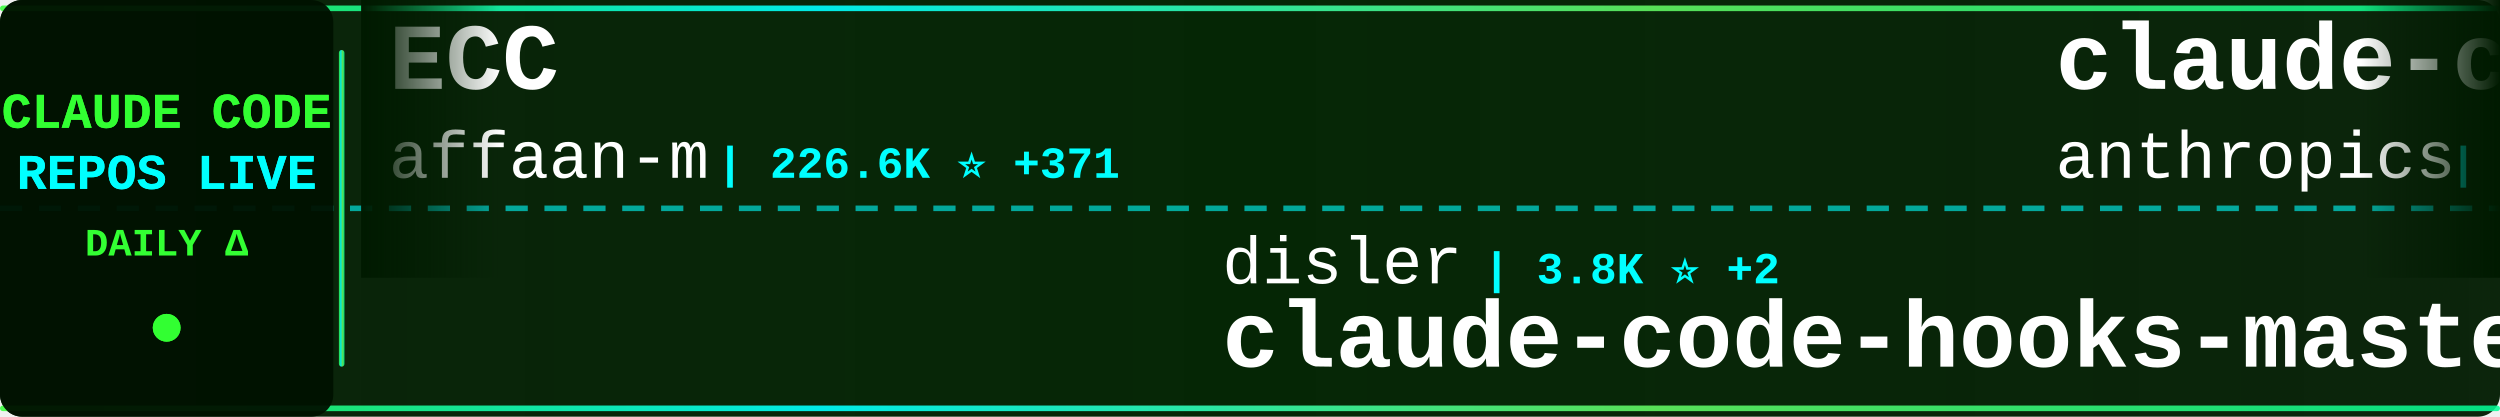
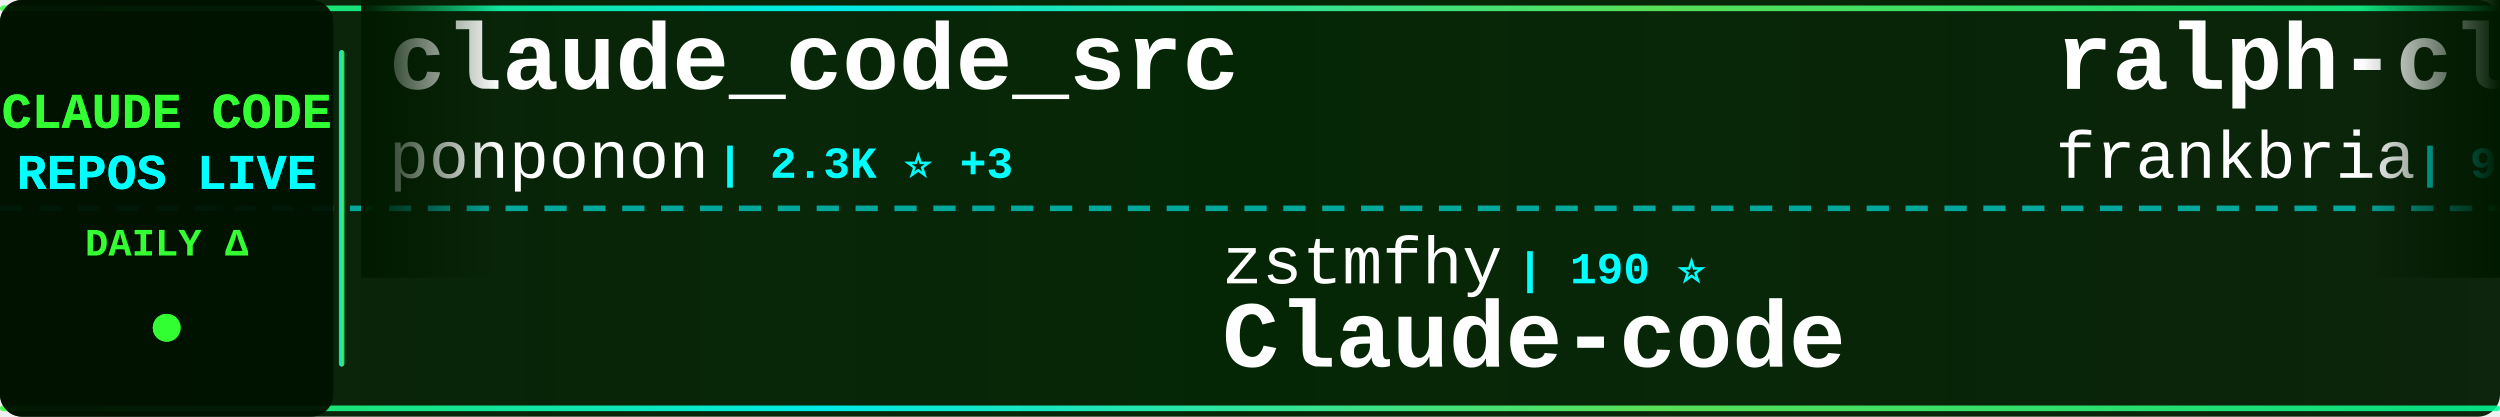
<svg xmlns="http://www.w3.org/2000/svg" width="900" height="150">
  <defs>
    <linearGradient id="tickerBg" x1="0%" y1="0%" x2="100%" y2="0%">
      <stop offset="0%" style="stop-color:#001a00;stop-opacity:0.95" />
      <stop offset="50%" style="stop-color:#002200;stop-opacity:0.98" />
      <stop offset="100%" style="stop-color:#001a00;stop-opacity:0.95" />
    </linearGradient>
    <linearGradient id="borderGrad" x1="0%" y1="0%" x2="100%" y2="0%">
      <stop offset="0%" style="stop-color:#33ff33;stop-opacity:0.85">
        <animate attributeName="stop-opacity" values="0.85;1;0.85" dur="2s" repeatCount="indefinite" />
      </stop>
      <stop offset="33%" style="stop-color:#00ffff;stop-opacity:0.9">
        <animate attributeName="stop-opacity" values="0.9;1;0.9" dur="2.2s" repeatCount="indefinite" />
      </stop>
      <stop offset="66%" style="stop-color:#66ff66;stop-opacity:0.85">
        <animate attributeName="stop-opacity" values="0.85;1;0.85" dur="1.8s" repeatCount="indefinite" />
      </stop>
      <stop offset="100%" style="stop-color:#00ff99;stop-opacity:0.85">
        <animate attributeName="stop-opacity" values="0.85;1;0.85" dur="2s" repeatCount="indefinite" />
      </stop>
    </linearGradient>
    <filter id="textGlow">
      <feGaussianBlur stdDeviation="0.1" result="coloredBlur" />
      <feMerge>
        <feMergeNode in="coloredBlur" />
        <feMergeNode in="SourceGraphic" />
      </feMerge>
    </filter>
    <filter id="metricGlow">
      <feGaussianBlur stdDeviation="0.2" result="coloredBlur" />
      <feMerge>
        <feMergeNode in="coloredBlur" />
        <feMergeNode in="SourceGraphic" />
      </feMerge>
    </filter>
    <linearGradient id="leftFade" x1="0%" y1="0%" x2="100%" y2="0%">
      <stop offset="0%" style="stop-color:#001a00;stop-opacity:1" />
      <stop offset="100%" style="stop-color:#001a00;stop-opacity:0" />
    </linearGradient>
    <linearGradient id="rightFade" x1="0%" y1="0%" x2="100%" y2="0%">
      <stop offset="0%" style="stop-color:#001a00;stop-opacity:0" />
      <stop offset="100%" style="stop-color:#001a00;stop-opacity:1" />
    </linearGradient>
  </defs>
  <rect width="900" height="150" fill="url(#tickerBg)" rx="8" />
  <rect x="0" y="2" width="900" height="2" fill="url(#borderGrad)" rx="1" />
  <rect x="0" y="146" width="900" height="2" fill="url(#borderGrad)" rx="1" />
  <line x1="0" y1="75" x2="900" y2="75" stroke="#00ffff" stroke-width="2" stroke-dasharray="8 6" opacity="0.6" />
  <rect x="0" y="0" width="120" height="150" fill="#001100" opacity="0.95" rx="8" />
  <text x="60" y="46" font-family="'Courier New', monospace" font-size="18" font-weight="bold" fill="#33ff33" text-anchor="middle" filter="url(#textGlow)">
    CLAUDE CODE
  </text>
  <text x="60" y="68" font-family="'Courier New', monospace" font-size="18" font-weight="bold" fill="#00ffff" text-anchor="middle" filter="url(#textGlow)">
    REPOS LIVE
  </text>
  <text x="60" y="92" font-family="'Courier New', monospace" font-size="14" font-weight="bold" fill="#33ff33" text-anchor="middle">
    DAILY Δ
  </text>
  <circle cx="60" cy="118" r="5" fill="#33ff33" filter="url(#metricGlow)">
    <animate attributeName="r" values="4;6;4" dur="1.5s" repeatCount="indefinite" />
    <animate attributeName="opacity" values="0.6;1;0.6" dur="1.5s" repeatCount="indefinite" />
  </circle>
  <rect x="122" y="18" width="2" height="114" fill="url(#borderGrad)" rx="1" />
  <clipPath id="tickerClip">
    <rect x="130" y="0" width="770" height="150" />
  </clipPath>
  <g clip-path="url(#tickerClip)">
    <g id="tickerItems">
      <animateTransform attributeName="transform" attributeType="XML" type="translate" from="0 0" to="-3000 0" dur="54s" repeatCount="indefinite" />
      <g transform="translate(0, 0)">
-         <text x="140" y="32" font-family="'Courier New', monospace" font-size="34" font-weight="bold" fill="#ffffff">ECC</text>
-         <text x="140" y="64" font-family="'Courier New', monospace" font-size="24" font-weight="normal" fill="#ffffff" opacity="1.0">affaan-m</text>
-         <text x="258" y="64" font-family="'Courier New', monospace" font-size="16" font-weight="bold" fill="#00ffff"> | 226.6K ⭐ +371</text>
+         <text x="140" y="32" font-family="'Courier New', monospace" font-size="34" font-weight="bold" fill="#ffffff">claude_code_src</text>
+         <text x="140" y="64" font-family="'Courier New', monospace" font-size="24" font-weight="normal" fill="#ffffff" opacity="1.0">ponponon</text>
+         <text x="258" y="64" font-family="'Courier New', monospace" font-size="16" font-weight="bold" fill="#00ffff"> | 2.3K ⭐ +3</text>
      </g>
      <g transform="translate(300, 0)">
-         <text x="140" y="102" font-family="'Courier New', monospace" font-size="24" font-weight="normal" fill="#ffffff" opacity="1.0">disler</text>
-         <text x="234" y="102" font-family="'Courier New', monospace" font-size="16" font-weight="bold" fill="#00ffff"> | 3.8K ⭐ +2</text>
-         <text x="140" y="132" font-family="'Courier New', monospace" font-size="34" font-weight="bold" fill="#ffffff">claude-code-hooks-master...</text>
+         <text x="140" y="102" font-family="'Courier New', monospace" font-size="24" font-weight="normal" fill="#ffffff" opacity="1.0">zstmfhy</text>
+         <text x="246" y="102" font-family="'Courier New', monospace" font-size="16" font-weight="bold" fill="#00ffff"> | 190 ⭐</text>
+         <text x="140" y="132" font-family="'Courier New', monospace" font-size="34" font-weight="bold" fill="#ffffff">Claude-code</text>
      </g>
      <g transform="translate(600, 0)">
-         <text x="140" y="32" font-family="'Courier New', monospace" font-size="34" font-weight="bold" fill="#ffffff">claude-code-action</text>
-         <text x="140" y="64" font-family="'Courier New', monospace" font-size="24" font-weight="normal" fill="#ffffff" opacity="1.0">anthropics</text>
-         <text x="282" y="64" font-family="'Courier New', monospace" font-size="16" font-weight="bold" fill="#00ffff"> | 8.3K ⭐ +8</text>
+         <text x="140" y="32" font-family="'Courier New', monospace" font-size="34" font-weight="bold" fill="#ffffff">ralph-claude-code</text>
+         <text x="140" y="64" font-family="'Courier New', monospace" font-size="24" font-weight="normal" fill="#ffffff" opacity="1.0">frankbria</text>
+         <text x="270" y="64" font-family="'Courier New', monospace" font-size="16" font-weight="bold" fill="#00ffff"> | 9.5K ⭐ +2</text>
      </g>
      <g transform="translate(900, 0)">
-         <text x="140" y="102" font-family="'Courier New', monospace" font-size="24" font-weight="normal" fill="#ffffff" opacity="1.0">disler</text>
-         <text x="234" y="102" font-family="'Courier New', monospace" font-size="16" font-weight="bold" fill="#00ffff"> | 1.5K ⭐ +6</text>
-         <text x="140" y="132" font-family="'Courier New', monospace" font-size="34" font-weight="bold" fill="#ffffff">pi-vs-claude-code</text>
+         <text x="140" y="102" font-family="'Courier New', monospace" font-size="24" font-weight="normal" fill="#ffffff" opacity="1.0">RichardAtCT</text>
+         <text x="294" y="102" font-family="'Courier New', monospace" font-size="16" font-weight="bold" fill="#00ffff"> | 2.7K ⭐ +1</text>
+         <text x="140" y="132" font-family="'Courier New', monospace" font-size="34" font-weight="bold" fill="#ffffff">claude-code-telegram</text>
      </g>
      <g transform="translate(1200, 0)">
-         <text x="140" y="32" font-family="'Courier New', monospace" font-size="34" font-weight="bold" fill="#ffffff">claude-code-webui</text>
-         <text x="140" y="64" font-family="'Courier New', monospace" font-size="24" font-weight="normal" fill="#ffffff" opacity="1.0">sugyan</text>
-         <text x="234" y="64" font-family="'Courier New', monospace" font-size="16" font-weight="bold" fill="#00ffff"> | 1.1K ⭐</text>
+         <text x="140" y="32" font-family="'Courier New', monospace" font-size="34" font-weight="bold" fill="#ffffff">claude-code-rev</text>
+         <text x="140" y="64" font-family="'Courier New', monospace" font-size="24" font-weight="normal" fill="#ffffff" opacity="1.0">oboard</text>
+         <text x="234" y="64" font-family="'Courier New', monospace" font-size="16" font-weight="bold" fill="#00ffff"> | 3.2K ⭐</text>
      </g>
      <g transform="translate(1500, 0)">
-         <text x="140" y="102" font-family="'Courier New', monospace" font-size="24" font-weight="normal" fill="#ffffff" opacity="1.0">chauncygu</text>
-         <text x="270" y="102" font-family="'Courier New', monospace" font-size="16" font-weight="bold" fill="#00ffff"> | 2.7K ⭐ +6</text>
-         <text x="140" y="132" font-family="'Courier New', monospace" font-size="34" font-weight="bold" fill="#ffffff">collection-claude-code-s...</text>
+         <text x="140" y="102" font-family="'Courier New', monospace" font-size="24" font-weight="normal" fill="#ffffff" opacity="1.0">VILA-Lab</text>
+         <text x="258" y="102" font-family="'Courier New', monospace" font-size="16" font-weight="bold" fill="#00ffff"> | 1.8K ⭐ +10</text>
+         <text x="140" y="132" font-family="'Courier New', monospace" font-size="34" font-weight="bold" fill="#ffffff">Dive-into-Claude-Code</text>
      </g>
      <g transform="translate(1800, 0)">
-         <text x="140" y="32" font-family="'Courier New', monospace" font-size="34" font-weight="bold" fill="#ffffff">Claude-code</text>
-         <text x="140" y="64" font-family="'Courier New', monospace" font-size="24" font-weight="normal" fill="#ffffff" opacity="1.0">zstmfhy</text>
-         <text x="246" y="64" font-family="'Courier New', monospace" font-size="16" font-weight="bold" fill="#00ffff"> | 190 ⭐</text>
+         <text x="140" y="32" font-family="'Courier New', monospace" font-size="34" font-weight="bold" fill="#ffffff">Claude-Code-Game-Studios</text>
+         <text x="140" y="64" font-family="'Courier New', monospace" font-size="24" font-weight="normal" fill="#ffffff" opacity="1.0">Donchitos</text>
+         <text x="270" y="64" font-family="'Courier New', monospace" font-size="16" font-weight="bold" fill="#00ffff"> | 22.7K ⭐ +43</text>
      </g>
      <g transform="translate(2100, 0)">
-         <text x="140" y="102" font-family="'Courier New', monospace" font-size="24" font-weight="normal" fill="#ffffff" opacity="1.0">fuergaosi233</text>
-         <text x="306" y="102" font-family="'Courier New', monospace" font-size="16" font-weight="bold" fill="#00ffff"> | 2.7K ⭐ +2</text>
-         <text x="140" y="132" font-family="'Courier New', monospace" font-size="34" font-weight="bold" fill="#ffffff">claude-code-proxy</text>
+         <text x="140" y="102" font-family="'Courier New', monospace" font-size="24" font-weight="normal" fill="#ffffff" opacity="1.0">777genius</text>
+         <text x="270" y="102" font-family="'Courier New', monospace" font-size="16" font-weight="bold" fill="#00ffff"> | 918 ⭐</text>
+         <text x="140" y="132" font-family="'Courier New', monospace" font-size="34" font-weight="bold" fill="#ffffff">claude-code-source-code</text>
      </g>
      <g transform="translate(2400, 0)">
-         <text x="140" y="32" font-family="'Courier New', monospace" font-size="34" font-weight="bold" fill="#ffffff">claude-code-system-promp...</text>
-         <text x="140" y="64" font-family="'Courier New', monospace" font-size="24" font-weight="normal" fill="#ffffff" opacity="1.0">Piebald-AI</text>
-         <text x="282" y="64" font-family="'Courier New', monospace" font-size="16" font-weight="bold" fill="#00ffff"> | 11.6K ⭐ +23</text>
+         <text x="140" y="32" font-family="'Courier New', monospace" font-size="34" font-weight="bold" fill="#ffffff">claude-code-tudou</text>
+         <text x="140" y="64" font-family="'Courier New', monospace" font-size="24" font-weight="normal" fill="#ffffff" opacity="1.0">AICoderTudou</text>
+         <text x="306" y="64" font-family="'Courier New', monospace" font-size="16" font-weight="bold" fill="#00ffff"> | 497 ⭐</text>
      </g>
      <g transform="translate(2700, 0)">
-         <text x="140" y="102" font-family="'Courier New', monospace" font-size="24" font-weight="normal" fill="#ffffff" opacity="1.0">pedrohcgs</text>
-         <text x="270" y="102" font-family="'Courier New', monospace" font-size="16" font-weight="bold" fill="#00ffff"> | 1.4K ⭐ +7</text>
-         <text x="140" y="132" font-family="'Courier New', monospace" font-size="34" font-weight="bold" fill="#ffffff">claude-code-my-workflow</text>
+         <text x="140" y="102" font-family="'Courier New', monospace" font-size="24" font-weight="normal" fill="#ffffff" opacity="1.0">Chachamaru127</text>
+         <text x="318" y="102" font-family="'Courier New', monospace" font-size="16" font-weight="bold" fill="#00ffff"> | 2.9K ⭐ +5</text>
+         <text x="140" y="132" font-family="'Courier New', monospace" font-size="34" font-weight="bold" fill="#ffffff">claude-code-harness</text>
      </g>
      <g transform="translate(3000, 0)">
-         <text x="140" y="32" font-family="'Courier New', monospace" font-size="34" font-weight="bold" fill="#ffffff">ECC</text>
-         <text x="140" y="64" font-family="'Courier New', monospace" font-size="24" font-weight="normal" fill="#ffffff" opacity="1.0">affaan-m</text>
-         <text x="258" y="64" font-family="'Courier New', monospace" font-size="16" font-weight="bold" fill="#00ffff"> | 226.6K ⭐ +371</text>
+         <text x="140" y="32" font-family="'Courier New', monospace" font-size="34" font-weight="bold" fill="#ffffff">claude_code_src</text>
+         <text x="140" y="64" font-family="'Courier New', monospace" font-size="24" font-weight="normal" fill="#ffffff" opacity="1.0">ponponon</text>
+         <text x="258" y="64" font-family="'Courier New', monospace" font-size="16" font-weight="bold" fill="#00ffff"> | 2.3K ⭐ +3</text>
      </g>
      <g transform="translate(3300, 0)">
-         <text x="140" y="102" font-family="'Courier New', monospace" font-size="24" font-weight="normal" fill="#ffffff" opacity="1.0">disler</text>
-         <text x="234" y="102" font-family="'Courier New', monospace" font-size="16" font-weight="bold" fill="#00ffff"> | 3.8K ⭐ +2</text>
-         <text x="140" y="132" font-family="'Courier New', monospace" font-size="34" font-weight="bold" fill="#ffffff">claude-code-hooks-master...</text>
+         <text x="140" y="102" font-family="'Courier New', monospace" font-size="24" font-weight="normal" fill="#ffffff" opacity="1.0">zstmfhy</text>
+         <text x="246" y="102" font-family="'Courier New', monospace" font-size="16" font-weight="bold" fill="#00ffff"> | 190 ⭐</text>
+         <text x="140" y="132" font-family="'Courier New', monospace" font-size="34" font-weight="bold" fill="#ffffff">Claude-code</text>
      </g>
      <g transform="translate(3600, 0)">
-         <text x="140" y="32" font-family="'Courier New', monospace" font-size="34" font-weight="bold" fill="#ffffff">claude-code-action</text>
-         <text x="140" y="64" font-family="'Courier New', monospace" font-size="24" font-weight="normal" fill="#ffffff" opacity="1.0">anthropics</text>
-         <text x="282" y="64" font-family="'Courier New', monospace" font-size="16" font-weight="bold" fill="#00ffff"> | 8.3K ⭐ +8</text>
+         <text x="140" y="32" font-family="'Courier New', monospace" font-size="34" font-weight="bold" fill="#ffffff">ralph-claude-code</text>
+         <text x="140" y="64" font-family="'Courier New', monospace" font-size="24" font-weight="normal" fill="#ffffff" opacity="1.0">frankbria</text>
+         <text x="270" y="64" font-family="'Courier New', monospace" font-size="16" font-weight="bold" fill="#00ffff"> | 9.5K ⭐ +2</text>
      </g>
      <g transform="translate(3900, 0)">
-         <text x="140" y="102" font-family="'Courier New', monospace" font-size="24" font-weight="normal" fill="#ffffff" opacity="1.0">disler</text>
-         <text x="234" y="102" font-family="'Courier New', monospace" font-size="16" font-weight="bold" fill="#00ffff"> | 1.5K ⭐ +6</text>
-         <text x="140" y="132" font-family="'Courier New', monospace" font-size="34" font-weight="bold" fill="#ffffff">pi-vs-claude-code</text>
+         <text x="140" y="102" font-family="'Courier New', monospace" font-size="24" font-weight="normal" fill="#ffffff" opacity="1.0">RichardAtCT</text>
+         <text x="294" y="102" font-family="'Courier New', monospace" font-size="16" font-weight="bold" fill="#00ffff"> | 2.7K ⭐ +1</text>
+         <text x="140" y="132" font-family="'Courier New', monospace" font-size="34" font-weight="bold" fill="#ffffff">claude-code-telegram</text>
      </g>
    </g>
  </g>
  <rect x="130" y="0" width="50" height="100" fill="url(#leftFade)" />
  <rect x="850" y="0" width="50" height="100" fill="url(#rightFade)" />
</svg>
